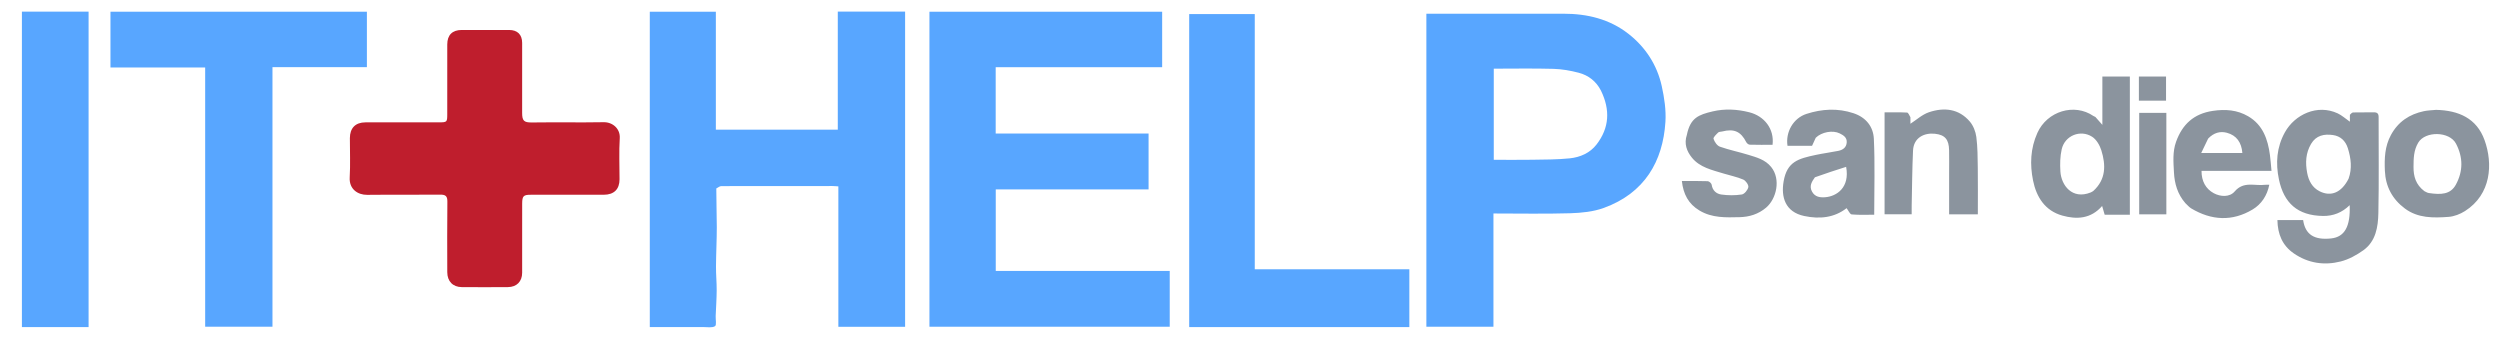
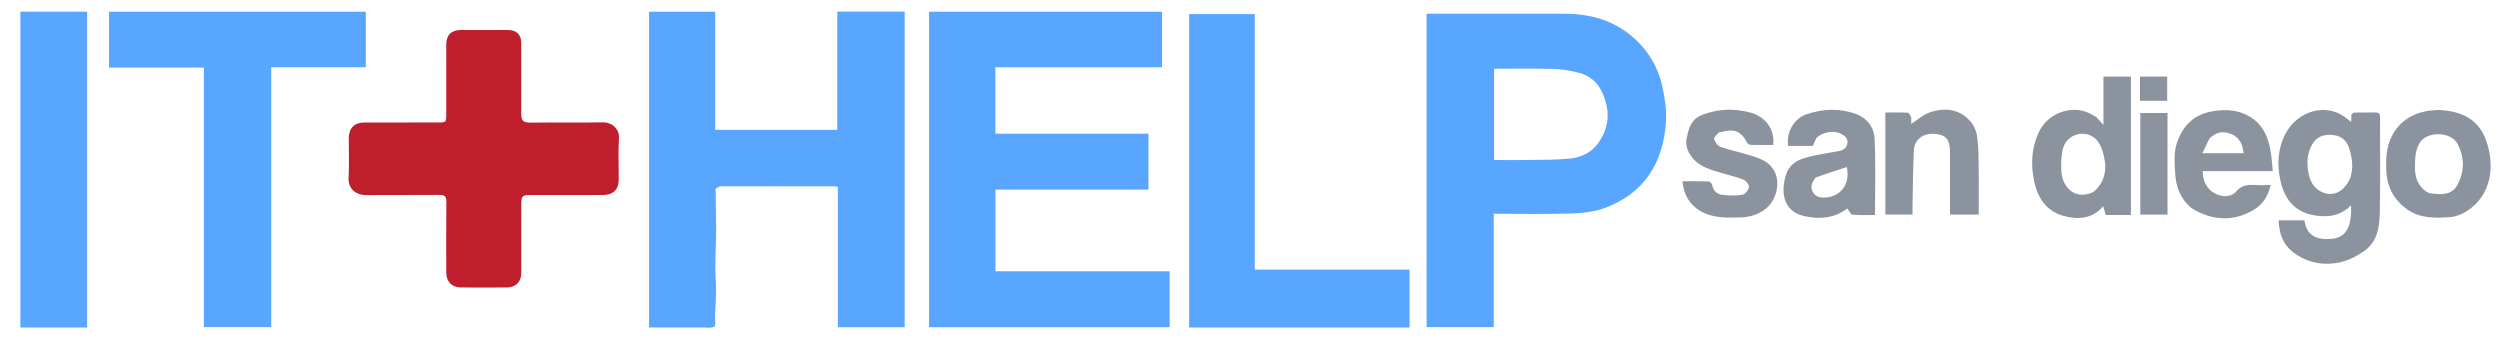
- <svg xmlns="http://www.w3.org/2000/svg" width="356" height="48" xml:space="preserve" viewBox="0 0 2000 270">
+ <svg xmlns="http://www.w3.org/2000/svg" xml:space="preserve" viewBox="0 0 2000 270">
  <path fill="none" d="M1494 271H1V1h2000v270h-507M572.767 150.65c1.26-.55 2.52-1.577 3.781-1.58 29.665-.09 59.33-.074 88.995-.059 1.429 0 2.858.165 4.731.28V261.77h53.465V9.295h-53.92v94.59h-97.67V9.383h-52.914V262c14.521 0 28.811.022 43.101-.017 3.128-.009 6.862.721 9.154-.728 1.352-.854.4-5.324.515-8.167.278-6.837.765-13.672.808-20.51.04-6.383-.596-12.77-.553-19.154.07-10.48.638-20.958.645-31.437.008-10.245-.422-20.49-.138-31.337M913.5 217H796.353v-65.294h122.408v-44.77H796.299V53.812h133.34V9.388H743.233V261.74h192.473V217H913.5m281.499-20.5V171c20.952 0 41.27.42 61.558-.192 9.024-.272 18.494-1.226 26.886-4.279 32.65-11.877 47.295-37.3 49.309-68.864.605-9.49-.874-19.365-2.945-28.72-3.751-16.95-12.985-31.115-26.586-41.781-15.146-11.88-33.047-16.196-52.12-16.175-34.819.039-69.638.011-104.457.011h-5.37V261.7h53.725V196.5M417 178.5c0-5.165-.035-10.331.01-15.496.054-6.007 1.039-6.997 6.885-7 19.496-.01 38.992.01 58.489-.01 8.17-.01 12.61-4.394 12.614-12.377.007-10.998-.504-22.028.178-32.983.462-7.421-5.563-12.879-12.946-12.748-19.157.34-38.327-.061-57.486.213-6.357.09-7.772-1.408-7.758-7.755.04-18.663.03-37.326.006-55.99-.009-6.632-3.745-10.334-10.416-10.347-12.664-.024-25.328-.023-37.992 0-7.538.013-11.571 4.053-11.578 11.597-.018 18.663-.002 37.326-.009 55.99-.002 6.164-.21 6.393-6.51 6.399-19.664.019-39.327-.011-58.99.016-8.038.012-12.474 4.53-12.491 12.659-.023 10.498.454 21.022-.143 31.486-.533 9.318 6.458 14.007 14.03 13.92 19.493-.223 38.992.04 58.487-.161 4.359-.045 5.76 1.238 5.71 5.662-.214 18.827-.122 37.659-.073 56.488.019 7.255 4.493 11.866 11.605 11.913 12.33.082 24.663.1 36.993-.008 7.056-.061 11.367-4.524 11.379-11.475.022-12.997.006-25.995.006-39.992M217 163.5V53.787h75.63V9.383H87.235v44.673h75.858v207.64h53.905V163.5M1100.5 262h27.14v-46.307h-123.826V11.273h-52.516V262H1100.5m-1062 0h31.203V9.32H16.296V262H38.5M1881.006 92.377v5.109c-3.623-2.518-6.46-5.15-9.8-6.697-16.274-7.538-34.288.874-42.239 15.16-6.673 11.99-7.512 24.776-4.807 37.706 3.97 18.976 14.904 29.026 35.3 29.323 8.144.118 15.294-2.648 21.374-8.643.724 17.118-4.074 25.512-14.88 26.658-13.606 1.444-20.708-3.19-22.394-14.712h-20.602c.206 11.266 3.924 20.38 13.227 26.75 11.492 7.869 24.306 9.736 37.45 6.404 6.397-1.622 12.661-5.054 18.09-8.922 10.073-7.176 11.861-18.69 12.097-29.845.542-25.63.154-51.28.203-76.921.005-2.811-1.174-3.833-3.912-3.777-5.493.112-10.99-.03-16.482.103-.877.021-1.731.928-2.625 2.304m-204.1 1.046c-.46-.177-.977-.272-1.373-.543-15.223-10.427-37.023-3.877-44.848 13.59-5.593 12.484-6.056 25.285-3.466 38.107 2.673 13.235 9.577 24.235 23.477 28.112 11.53 3.217 22.864 2.642 31.855-7.694l2.047 7.005h20.166V61.297h-22.017v38.725c-2.47-2.817-3.899-4.447-5.842-6.599m-223.484 16.638c4.47-4.346 13.364-5.962 18.925-3.212 2.965 1.466 5.933 3.243 5.624 7.283-.314 4.105-3.166 5.981-6.746 6.71-5.904 1.204-11.903 1.947-17.795 3.197-14.399 3.052-23.267 5.452-26.002 21.266-2.15 12.438 1.177 24.473 16.538 27.723 12.355 2.615 24.094 1.385 33.907-6.294 1.456 1.878 2.649 4.896 4.093 5.022 6.212.54 12.497.23 18.03.23 0-20.705.66-40.782-.286-60.784-.458-9.68-6.2-17.158-16.311-20.516-12.68-4.212-25.236-3.444-37.599.521-10.628 3.409-16.946 14.555-15.262 25.56h19.687c1.008-2.305 1.843-4.217 3.197-6.706m296.054 52.92c1.47 1.332 2.767 2.952 4.436 3.95 16.19 9.683 32.819 10.634 49.146.884 7.098-4.24 11.665-11.145 13.393-19.815-1.368 0-2.38-.114-3.359.018-8.2 1.11-17.127-3.147-24.348 5.322-4.065 4.768-11.394 4.322-16.759 1.42-6.443-3.485-9.857-9.671-9.813-17.87h56.054c-.442-4.574-.714-8.639-1.248-12.669-1.678-12.667-5.667-24.211-17.445-31.082-8.792-5.13-18.268-5.834-28.405-4.314-15.168 2.275-24.318 10.767-29.342 24.737-2.906 8.081-2.12 16.38-1.692 24.598.463 8.901 2.842 17.328 9.382 24.822M1949.555 88c-3.09.334-6.235.406-9.26 1.05-11.574 2.462-20.585 8.363-26.408 19.082-4.96 9.134-5.283 18.853-4.847 28.737.553 12.508 5.928 22.614 15.986 30.128 10.546 7.878 22.847 7.59 34.982 6.725 4.503-.322 9.318-2.198 13.177-4.648 21.11-13.4 22.513-37.925 15.689-56.843-6.317-17.51-20.743-23.803-39.32-24.23M1529 93.492c-.89-1.162-1.73-3.282-2.677-3.331-5.936-.309-11.897-.156-18.032-.156v81.645H1530c0-2.492-.04-4.641.006-6.789.32-14.754.4-29.52 1.079-44.258.48-10.394 8.99-14.37 17.542-13.464 8.16.865 11.162 4.689 11.347 13.12.13 5.994.026 11.993.026 17.99v33.424h23c0-12.626.121-24.93-.043-37.23-.11-8.265-.112-16.59-1.169-24.758-.555-4.283-2.41-9.025-5.18-12.28-8.834-10.38-20.644-11.582-32.736-7.516-5.475 1.841-10.108 6.187-14.872 9.236v-5.633m-179.11 14.923c-2.372 6.758-.015 12.766 4.01 17.778 6.394 7.96 16.208 9.944 25.392 12.786 5.263 1.63 10.752 2.683 15.78 4.837 1.986.85 4.4 4.226 4.093 6.02-.394 2.303-3.11 5.617-5.218 5.942-5.373.83-11.043.795-16.441.03-3.907-.553-7.053-3.163-7.709-7.85-.155-1.109-2.014-2.777-3.142-2.821-6.793-.265-13.601-.132-20.728-.132 1.144 10.435 5.198 18.294 14.11 23.628 10.11 6.051 21.125 5.576 32.138 5.317 7.847-.184 15.016-2.388 21.222-7.633 8.28-6.998 12.004-22.733 4.065-32.551-4.77-5.9-11.496-7.648-18.099-9.697-7.604-2.359-15.469-3.926-22.96-6.574-2.247-.793-4.31-3.827-5.104-6.273-.389-1.196 2.172-3.554 3.706-5.075.68-.674 2.132-.555 3.223-.834 9.525-2.432 14.94.025 19.27 8.54.477.94 1.81 2.016 2.776 2.045 6.116.186 12.24.094 18.29.094 1.547-12.76-6.585-23-18.584-26.049-9.77-2.483-19.702-2.991-29.316-.727-11.423 2.69-17.961 5.2-20.774 19.2M1734 143.5V90.4h-21.744v81.29H1734V143.5m-21.999-70.062v7.183h21.75V61.296H1712v12.142z" />
  <path fill="#58A6FF" d="M572.506 150.95c-.023 10.547.407 20.792.4 31.037-.008 10.48-.575 20.957-.646 31.437-.043 6.383.593 12.77.553 19.154-.043 6.838-.53 13.673-.808 20.51-.115 2.843.837 7.313-.515 8.167-2.292 1.45-6.026.719-9.154.728-14.29.04-28.58.017-43.101.017V9.382h52.914v94.504h97.67V9.296h53.92v252.473h-53.465V149.292c-1.873-.116-3.302-.28-4.731-.281-29.665-.015-59.33-.031-88.995.059-1.262.003-2.52 1.03-4.042 1.88zM914 217h21.707v44.74H743.234V9.388h186.404v44.425H796.3v53.122h122.462v44.77H796.353V217H914zM1194.999 197v64.699h-53.725V11h5.37c34.819 0 69.638.028 104.457-.01 19.073-.022 36.974 4.295 52.12 16.174 13.6 10.666 22.835 24.83 26.586 41.78 2.07 9.356 3.55 19.23 2.945 28.72-2.014 31.566-16.659 56.988-49.309 68.865-8.392 3.053-17.862 4.007-26.886 4.28-20.288.61-40.606.191-61.558.191v26m86.073-124.51c-3.8-7.363-9.93-12.159-17.72-14.201-6.566-1.722-13.428-2.949-20.194-3.139-15.918-.447-31.857-.143-47.894-.143V128c10.385 0 20.51.13 30.63-.037 10.086-.167 20.222-.096 30.232-1.134 8.357-.867 16.193-4.251 21.504-11.158 10.192-13.254 11.054-27.622 3.442-43.181z" />
  <path fill="#BF1E2D" d="M417 179c0 13.498.016 26.496-.006 39.493-.012 6.951-4.323 11.414-11.38 11.475-12.33.108-24.661.09-36.992.008-7.112-.047-11.586-4.658-11.605-11.913-.05-18.83-.14-37.66.073-56.488.05-4.424-1.351-5.707-5.71-5.662-19.495.201-38.994-.062-58.488.162-7.571.086-14.562-4.603-14.03-13.92.598-10.465.121-20.99.144-31.487.017-8.129 4.453-12.647 12.491-12.659 19.663-.027 39.326.003 58.99-.016 6.3-.006 6.508-.235 6.51-6.4.007-18.663-.009-37.326.009-55.99.007-7.543 4.04-11.583 11.578-11.597 12.664-.022 25.328-.023 37.992.001 6.67.013 10.407 3.715 10.416 10.348.023 18.663.035 37.326-.006 55.99-.014 6.346 1.401 7.845 7.758 7.754 19.159-.274 38.329.127 57.486-.213 7.383-.131 13.408 5.327 12.946 12.748-.682 10.955-.171 21.985-.178 32.983-.004 7.983-4.445 12.368-12.614 12.376-19.497.02-38.993 0-58.49.011-5.845.003-6.83.993-6.884 7-.045 5.165-.01 10.33-.01 15.996z" />
  <path fill="#58A6FF" d="M217 164v97.697h-53.906V54.056H87.236V9.383h205.393v44.404H217V164zM1100 262H951.298V11.273h52.516v204.42h123.827V262H1100zM38 262H16.296V9.32h53.407V262H38z" />
  <path fill="#8B949E" d="M1881.02 91.938c.88-.937 1.734-1.844 2.61-1.865 5.492-.133 10.99.009 16.483-.103 2.738-.056 3.917.966 3.912 3.777-.049 25.642.339 51.291-.203 76.921-.236 11.154-2.024 22.669-12.096 29.845-5.43 3.868-11.694 7.3-18.091 8.922-13.144 3.332-25.958 1.465-37.45-6.404-9.303-6.37-13.021-15.484-13.227-26.75h20.602c1.686 11.521 8.788 16.156 22.394 14.712 10.806-1.146 15.604-9.54 14.88-26.658-6.08 5.995-13.23 8.761-21.373 8.643-20.397-.297-31.33-10.347-35.301-29.323-2.705-12.93-1.866-25.716 4.807-37.706 7.95-14.286 25.965-22.698 42.24-15.16 3.339 1.547 6.176 4.18 9.8 6.697 0-1.71 0-3.41.014-5.548m-1.052 51.2c2.917-8.19 1.947-16.247-.567-24.348-1.887-6.082-6.024-9.804-12.013-10.633-6.918-.958-13.419.207-17.486 7.132-4.3 7.32-4.633 15.034-3.13 23.107 1.203 6.452 4.063 11.86 10.04 14.852 9.139 4.576 17.538.969 23.156-10.11zM1677.162 93.684c1.686 1.89 3.115 3.52 5.585 6.338V61.297h22.017V172h-20.166l-2.047-7.005c-8.99 10.336-20.325 10.91-31.855 7.694-13.9-3.877-20.804-14.877-23.477-28.112-2.59-12.822-2.127-25.623 3.466-38.106 7.825-17.468 29.625-24.018 44.848-13.591.396.27.912.366 1.63.804m-3.793 60.488c.708-.398 1.522-.678 2.11-1.21 10.218-9.249 10.123-20.785 6.428-32.591-1.265-4.041-3.937-8.63-7.346-10.82-9.327-5.993-21.881-1.031-24.39 10.02-1.3 5.723-1.416 11.881-1.048 17.78.69 11.069 9.406 22.752 24.246 16.82zM1453.162 110.35c-1.095 2.2-1.93 4.112-2.938 6.417h-19.687c-1.684-11.005 4.634-22.151 15.262-25.56 12.363-3.965 24.918-4.733 37.599-.521 10.111 3.358 15.853 10.836 16.311 20.516.946 20.002.285 40.079.285 60.785-5.532 0-11.817.31-18.029-.231-1.444-.126-2.637-3.144-4.093-5.022-9.813 7.68-21.552 8.909-33.907 6.294-15.36-3.25-18.689-15.285-16.538-27.723 2.735-15.814 11.603-18.214 26.002-21.266 5.892-1.25 11.891-1.993 17.795-3.196 3.58-.73 6.432-2.606 6.746-6.711.31-4.04-2.659-5.817-5.624-7.283-5.561-2.75-14.455-1.134-19.184 3.5m-.656 31.654c-2.512 3.515-4.809 7.068-2.266 11.579 2.374 4.21 6.34 4.723 10.544 4.395 9.025-.705 19.83-7.66 16.722-24.333-8.198 2.623-16.322 5.223-25 8.359zM1749.224 162.722c-6.289-7.234-8.668-15.66-9.13-24.562-.428-8.218-1.215-16.517 1.69-24.598 5.025-13.97 14.175-22.462 29.343-24.737 10.137-1.52 19.613-.815 28.405 4.314 11.778 6.87 15.767 18.415 17.445 31.082.534 4.03.806 8.095 1.248 12.67h-56.054c-.044 8.198 3.37 14.384 9.813 17.87 5.365 2.901 12.694 3.347 16.76-1.421 7.22-8.47 16.147-4.212 24.347-5.322.979-.132 1.99-.018 3.359-.018-1.728 8.67-6.295 15.576-13.393 19.815-16.327 9.75-32.956 8.799-49.146-.884-1.669-.998-2.966-2.618-4.687-4.21m18.24-51.693-5.553 11.538h32.972c-.651-8.455-4.667-14.153-12.415-16.222-5.27-1.407-10.469-.103-15.005 4.684zM1950.027 88c18.104.428 32.53 6.721 38.847 24.23 6.824 18.919 5.42 43.444-15.689 56.844-3.859 2.45-8.674 4.326-13.177 4.648-12.135.865-24.436 1.153-34.982-6.725-10.058-7.514-15.433-17.62-15.986-30.128-.436-9.884-.114-19.603 4.847-28.737 5.823-10.72 14.834-16.62 26.409-19.082 3.024-.644 6.17-.716 9.731-1.05m-9.347 65.13c1.173.51 2.303 1.302 3.525 1.485 9.856 1.482 17.393 1.172 21.689-6.702 5.853-10.727 5.866-21.854.119-32.835-5.23-9.99-24.674-10.237-30.253-.81-3.722 6.286-3.733 12.707-3.78 19.424-.052 7.525 1.761 14.185 8.7 19.438zM1529 93.937v5.189c4.764-3.05 9.397-7.395 14.872-9.236 12.092-4.066 23.902-2.863 32.736 7.516 2.77 3.255 4.625 7.997 5.18 12.28 1.057 8.168 1.059 16.493 1.169 24.758.164 12.3.043 24.604.043 37.23h-23V138.25c0-5.997.105-11.996-.026-17.99-.185-8.431-3.187-12.255-11.347-13.12-8.553-.906-17.063 3.07-17.542 13.464-.68 14.738-.759 29.504-1.079 44.258-.046 2.148-.006 4.297-.006 6.789h-21.71V90.006c6.135 0 12.096-.153 18.032.156.948.05 1.788 2.169 2.678 3.775zM1349.936 107.996c2.767-13.579 9.305-16.088 20.728-18.779 9.614-2.264 19.545-1.756 29.316.727 12 3.05 20.131 13.29 18.584 26.05-6.05 0-12.174.09-18.29-.095-.966-.03-2.299-1.105-2.777-2.045-4.329-8.515-9.744-10.972-19.269-8.54-1.091.28-2.542.16-3.223.834-1.534 1.52-4.095 3.88-3.706 5.075.795 2.446 2.857 5.48 5.104 6.273 7.491 2.648 15.356 4.215 22.96 6.574 6.603 2.049 13.33 3.797 18.1 9.697 7.938 9.818 4.214 25.553-4.066 32.55-6.206 5.246-13.375 7.45-21.222 7.634-11.013.259-22.028.734-32.138-5.317-8.912-5.334-12.966-13.193-14.11-23.628 7.127 0 13.935-.133 20.728.132 1.128.044 2.987 1.712 3.142 2.821.656 4.687 3.802 7.297 7.709 7.85 5.398.765 11.068.8 16.44-.03 2.11-.325 4.825-3.64 5.22-5.943.306-1.793-2.108-5.169-4.094-6.02-5.028-2.153-10.517-3.207-15.78-4.836-9.184-2.842-18.998-4.826-25.391-12.786-4.026-5.012-6.383-11.02-3.965-18.198zM1734 144v27.69h-21.744V90.4H1734V144zM1712.001 72.952V61.296h21.75V80.62H1712v-7.67z" />
  <path fill="none" d="M1281.322 72.778c7.362 15.271 6.5 29.64-3.692 42.893-5.311 6.907-13.147 10.29-21.504 11.158-10.01 1.038-20.146.967-30.232 1.134-10.12.168-20.245.037-30.63.037V55.007c16.037 0 31.976-.304 47.894.143 6.766.19 13.628 1.417 20.194 3.139 7.79 2.042 13.92 6.838 17.97 14.49zM1879.798 143.495c-5.447 10.722-13.846 14.329-22.986 9.753-5.976-2.992-8.836-8.4-10.038-14.852-1.504-8.073-1.17-15.787 3.129-23.107 4.067-6.925 10.568-8.09 17.486-7.132 5.989.829 10.126 4.55 12.013 10.633 2.514 8.1 3.484 16.158.396 24.705zM1673.074 154.433c-14.544 5.67-23.26-6.013-23.95-17.082-.368-5.899-.252-12.057 1.048-17.78 2.509-11.051 15.063-16.013 24.39-10.02 3.41 2.19 6.081 6.779 7.346 10.82 3.695 11.806 3.79 23.342-6.429 32.591-.587.532-1.4.812-2.405 1.47zM1452.784 141.734c8.4-2.867 16.524-5.467 24.722-8.09 3.109 16.672-7.697 23.628-16.722 24.333-4.205.328-8.17-.185-10.544-4.395-2.543-4.51-.246-8.064 2.544-11.848zM1767.732 110.764c4.267-4.523 9.466-5.827 14.736-4.42 7.748 2.07 11.764 7.767 12.415 16.222h-32.972c2.013-4.183 3.783-7.86 5.821-11.802zM1940.389 152.877c-6.648-5-8.461-11.66-8.409-19.185.047-6.717.058-13.138 3.78-19.425 5.58-9.426 25.024-9.18 30.253.811 5.747 10.981 5.734 22.108-.12 32.835-4.295 7.874-11.832 8.184-21.688 6.702-1.222-.183-2.352-.975-3.816-1.738z" />
</svg>
